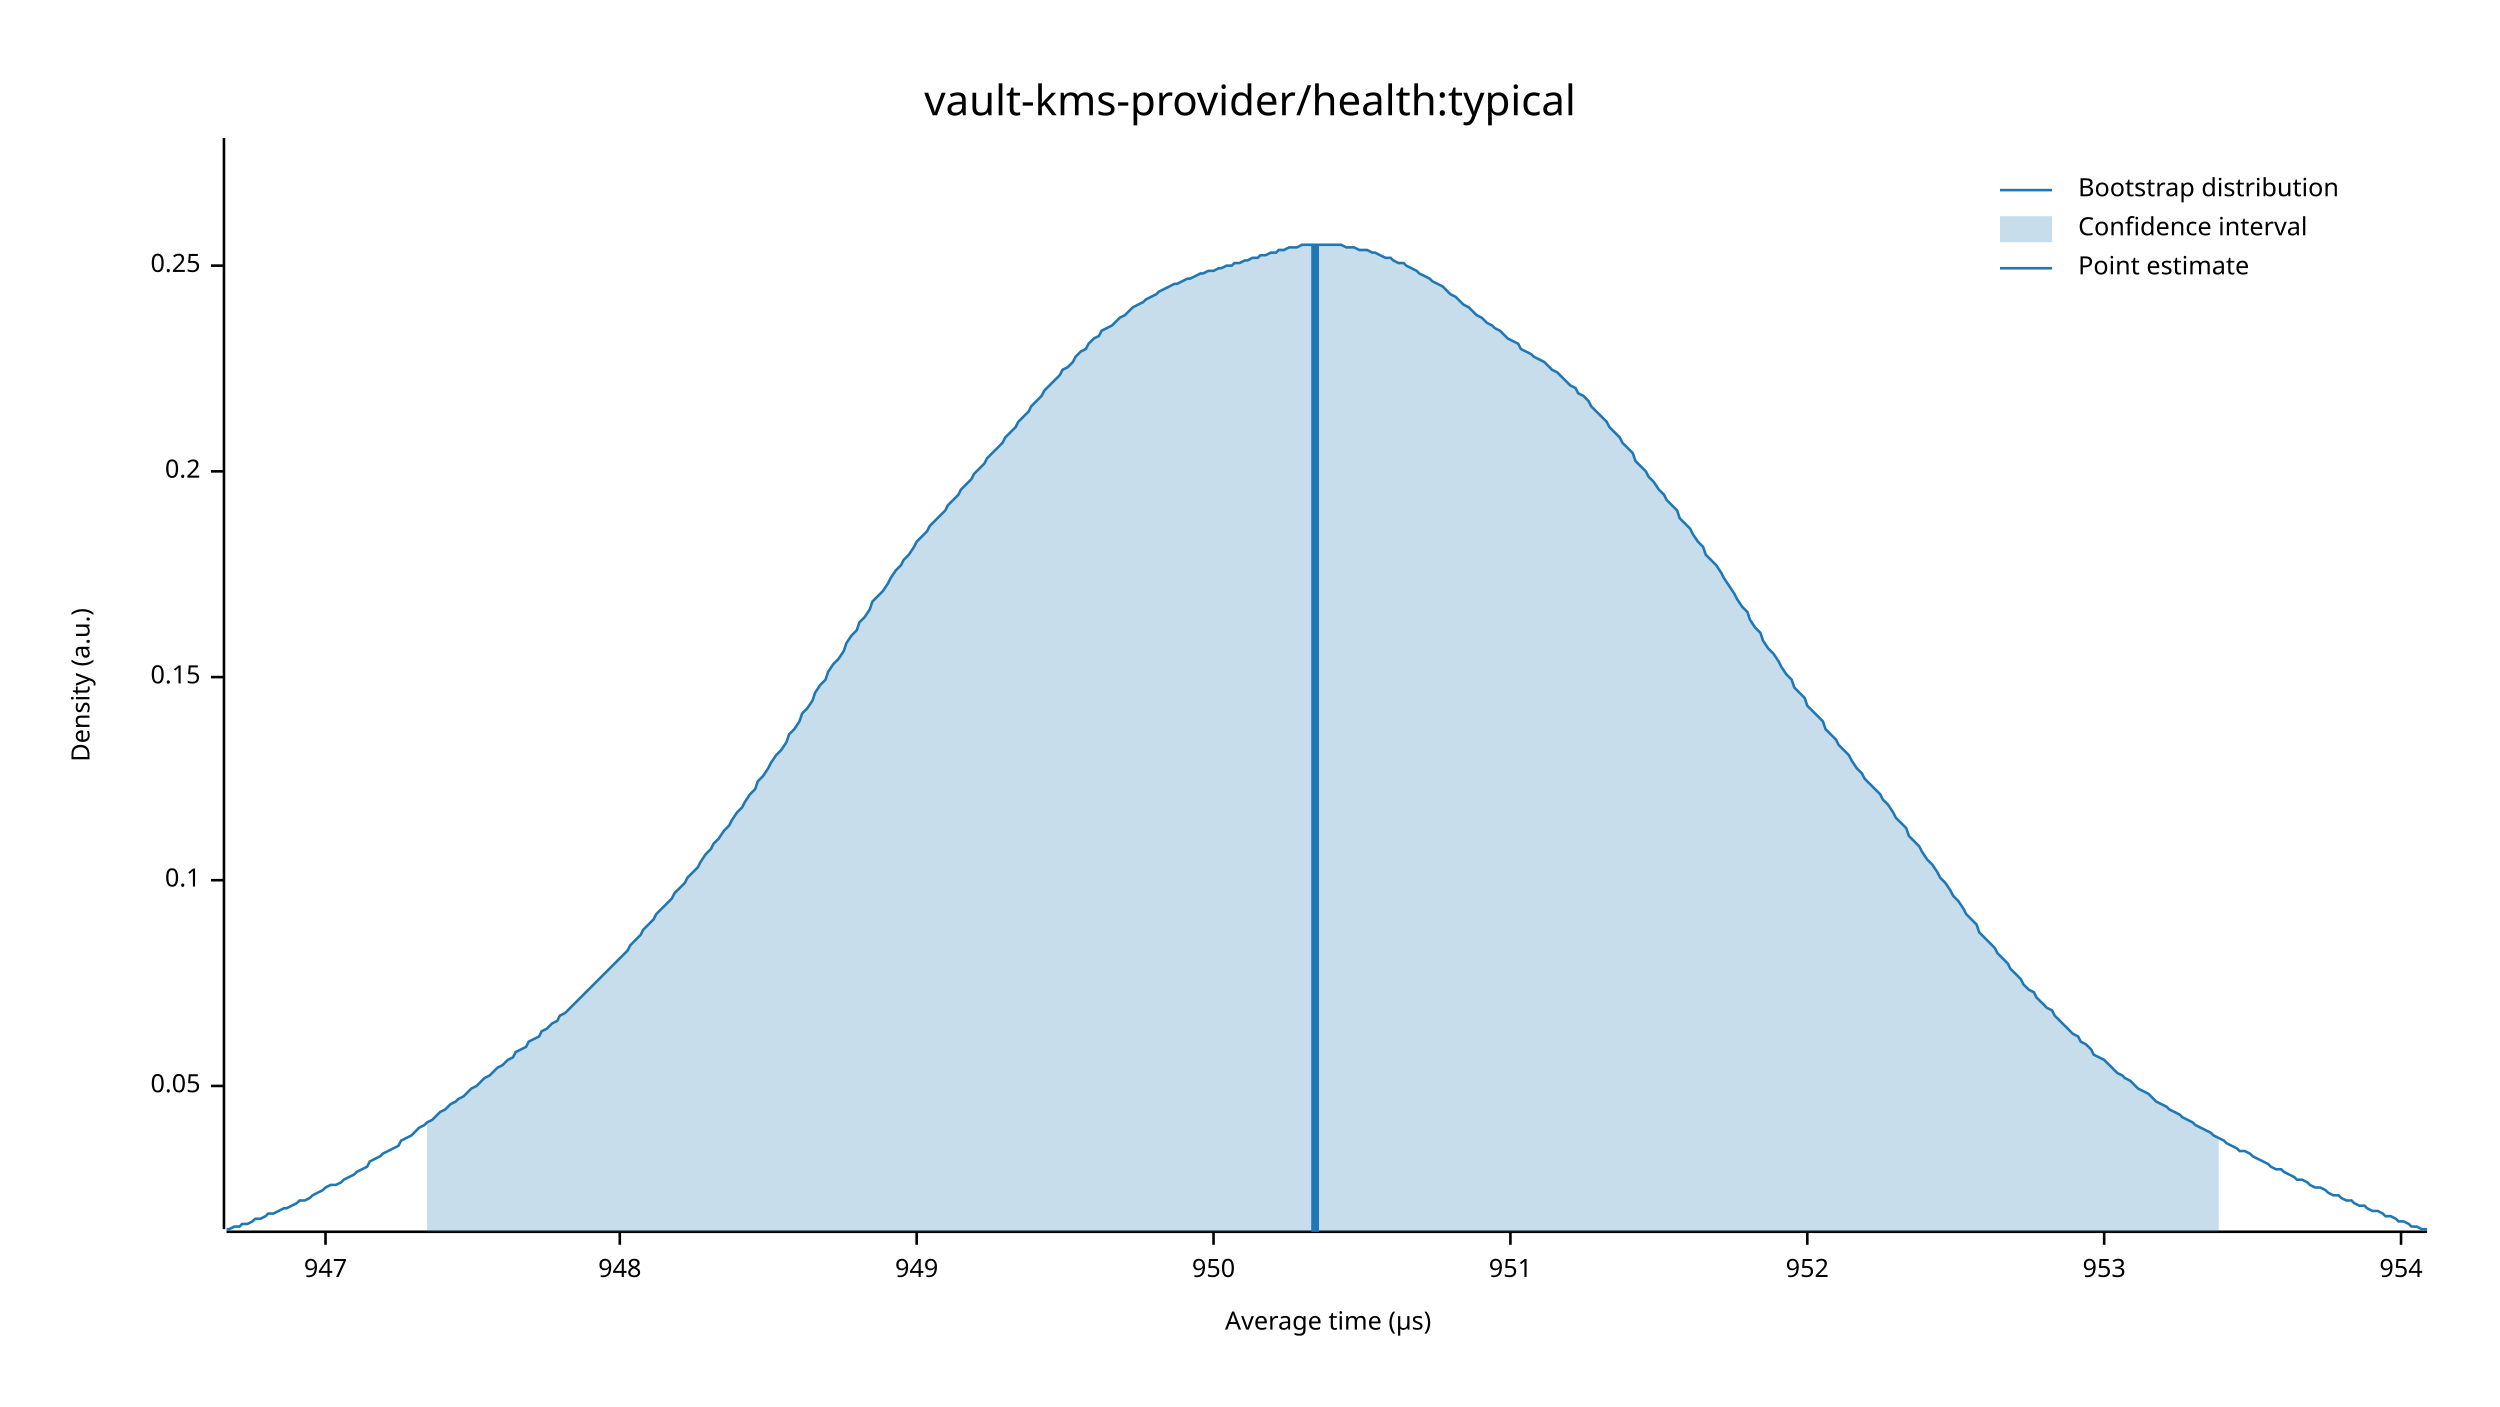
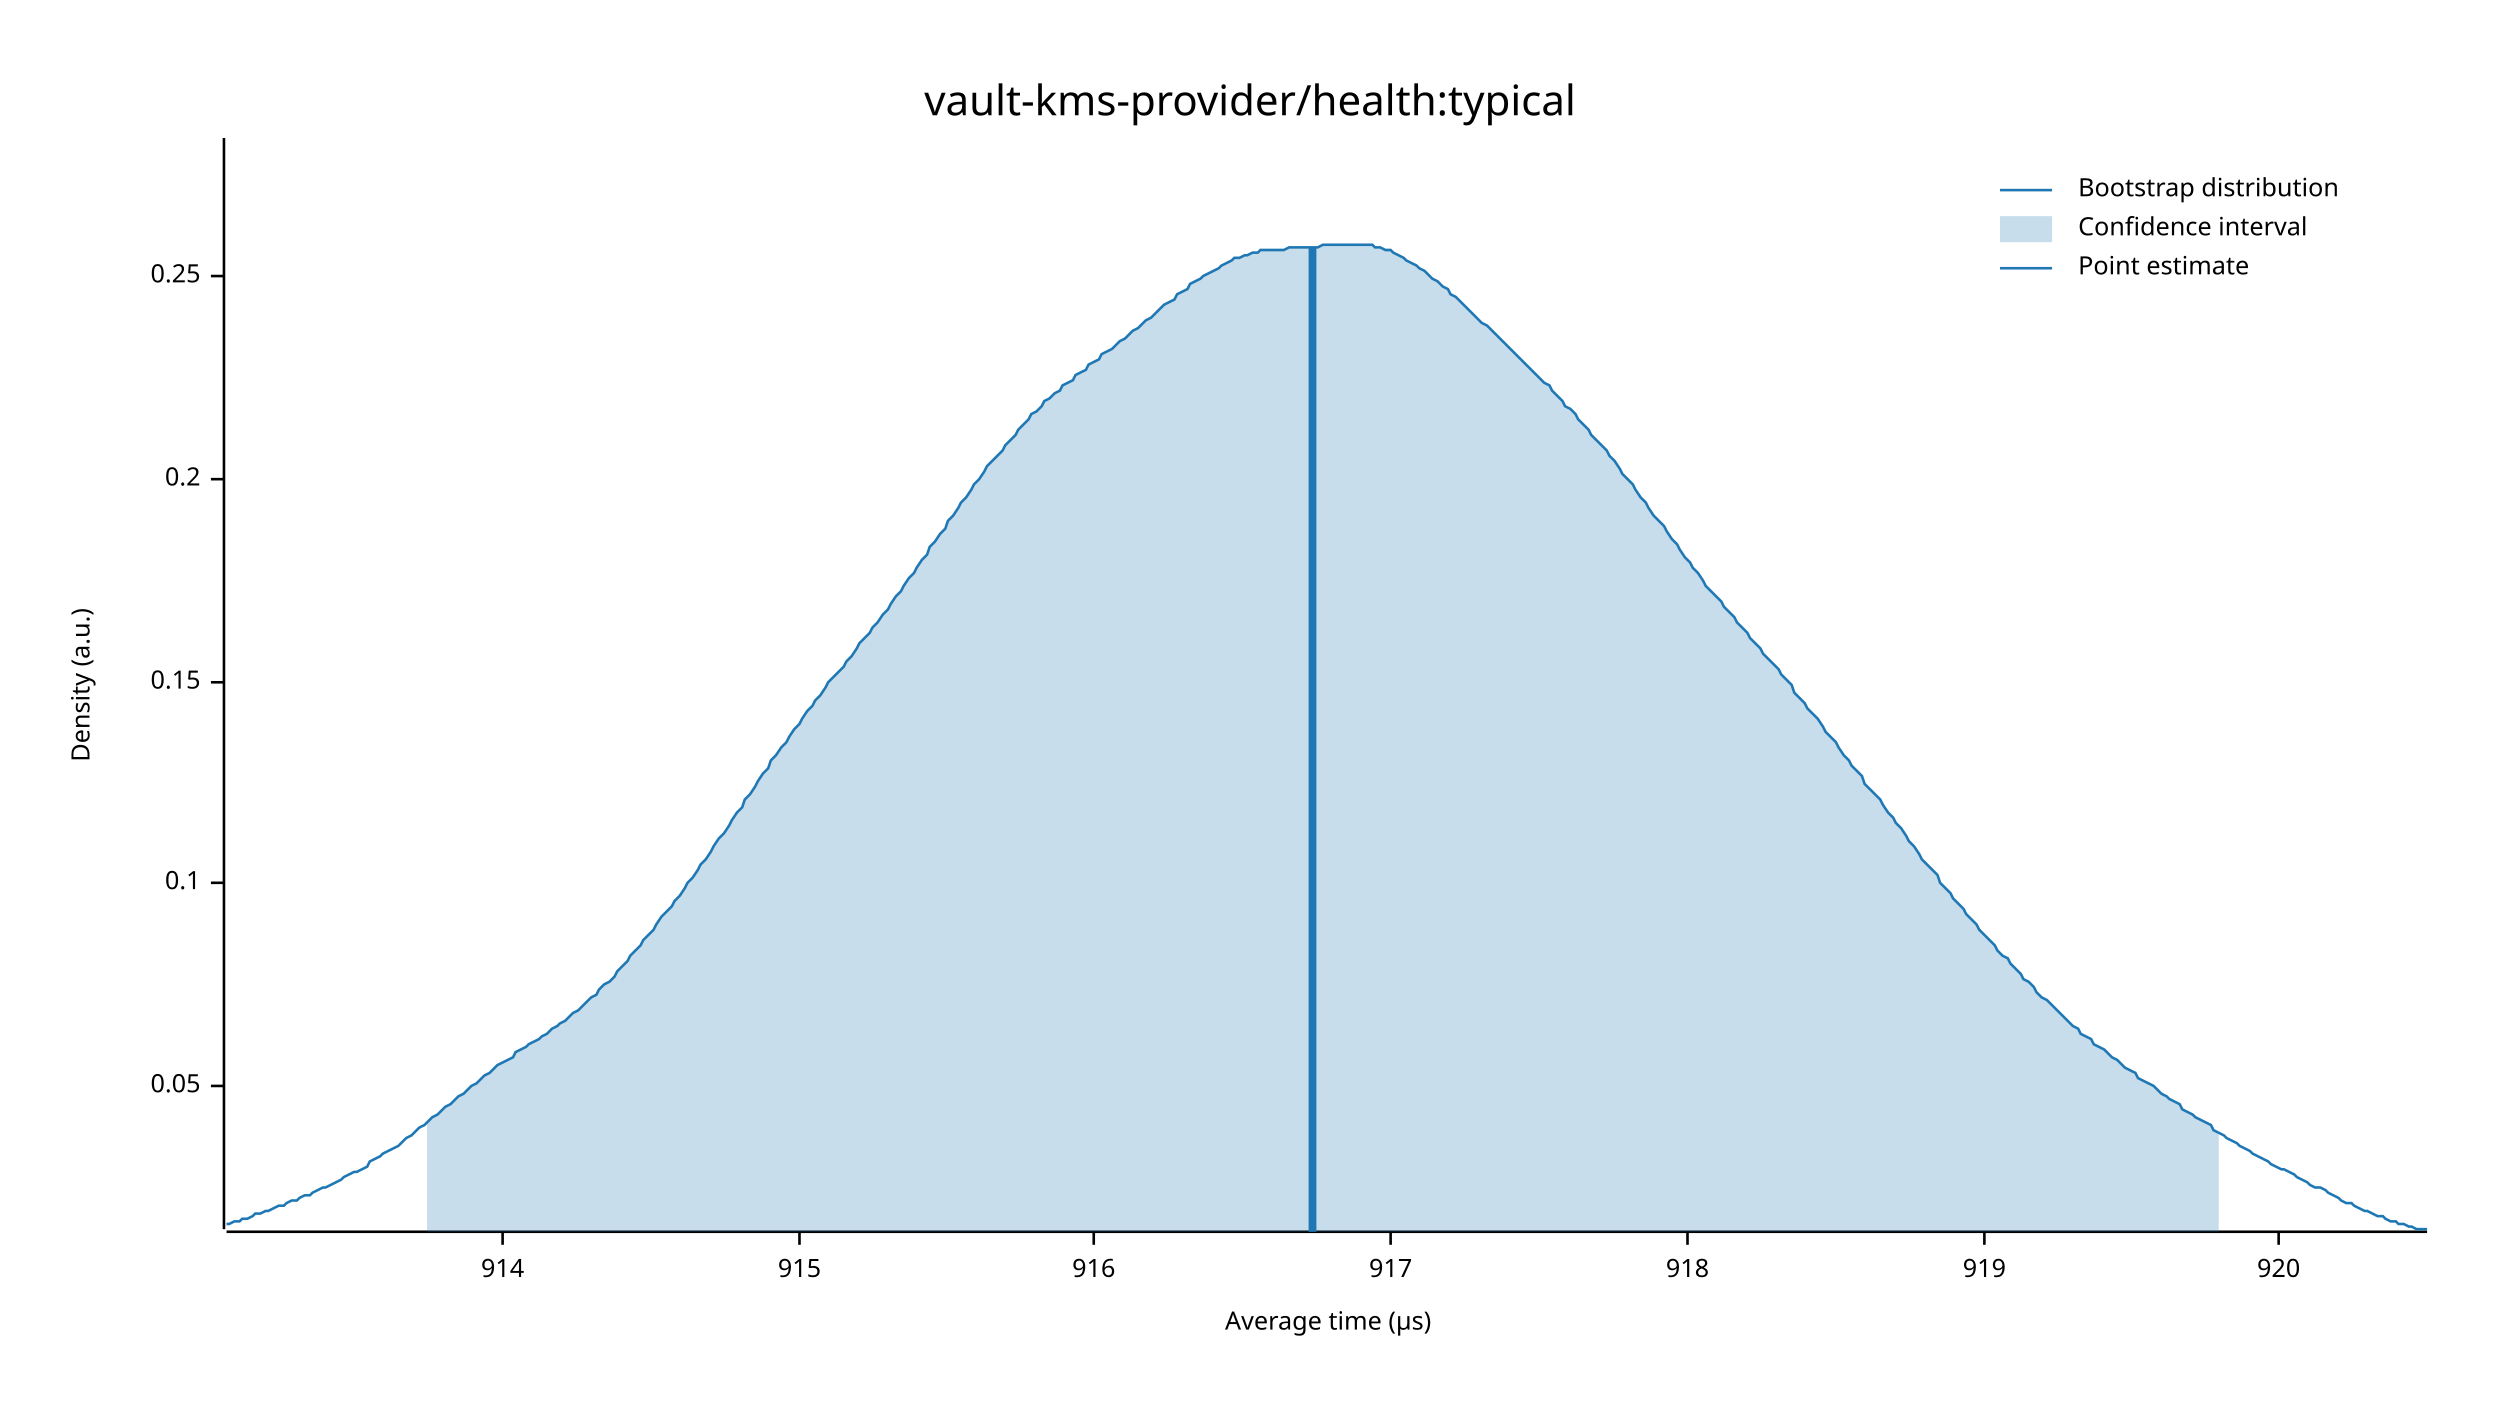
<svg xmlns="http://www.w3.org/2000/svg" width="960" height="540" viewBox="0 0 960 540">
  <text x="480" y="32" dy="0.76em" text-anchor="middle" font-family="sans-serif" font-size="16.129" opacity="1" fill="#000000">
vault-kms-provider/health:typical
</text>
  <text x="27" y="263" dy="0.76em" text-anchor="middle" font-family="sans-serif" font-size="9.677" opacity="1" fill="#000000" transform="rotate(270, 27, 263)">
Density (a.u.)
</text>
  <text x="510" y="513" dy="-0.5ex" text-anchor="middle" font-family="sans-serif" font-size="9.677" opacity="1" fill="#000000">
Average time (µs)
</text>
  <polyline fill="none" opacity="1" stroke="#000000" stroke-width="1" points="86,53 86,472 " />
  <text x="77" y="417" dy="0.5ex" text-anchor="end" font-family="sans-serif" font-size="9.677" opacity="1" fill="#000000">
0.05
</text>
  <polyline fill="none" opacity="1" stroke="#000000" stroke-width="1" points="81,417 86,417 " />
-   <text x="77" y="338" dy="0.5ex" text-anchor="end" font-family="sans-serif" font-size="9.677" opacity="1" fill="#000000">
+   <text x="77" y="339" dy="0.5ex" text-anchor="end" font-family="sans-serif" font-size="9.677" opacity="1" fill="#000000">
0.1
</text>
-   <polyline fill="none" opacity="1" stroke="#000000" stroke-width="1" points="81,338 86,338 " />
-   <text x="77" y="260" dy="0.5ex" text-anchor="end" font-family="sans-serif" font-size="9.677" opacity="1" fill="#000000">
+   <polyline fill="none" opacity="1" stroke="#000000" stroke-width="1" points="81,339 86,339 " />
+   <text x="77" y="262" dy="0.5ex" text-anchor="end" font-family="sans-serif" font-size="9.677" opacity="1" fill="#000000">
0.15
</text>
-   <polyline fill="none" opacity="1" stroke="#000000" stroke-width="1" points="81,260 86,260 " />
-   <text x="77" y="181" dy="0.5ex" text-anchor="end" font-family="sans-serif" font-size="9.677" opacity="1" fill="#000000">
+   <polyline fill="none" opacity="1" stroke="#000000" stroke-width="1" points="81,262 86,262 " />
+   <text x="77" y="184" dy="0.5ex" text-anchor="end" font-family="sans-serif" font-size="9.677" opacity="1" fill="#000000">
0.2
</text>
-   <polyline fill="none" opacity="1" stroke="#000000" stroke-width="1" points="81,181 86,181 " />
-   <text x="77" y="102" dy="0.5ex" text-anchor="end" font-family="sans-serif" font-size="9.677" opacity="1" fill="#000000">
+   <polyline fill="none" opacity="1" stroke="#000000" stroke-width="1" points="81,184 86,184 " />
+   <text x="77" y="106" dy="0.5ex" text-anchor="end" font-family="sans-serif" font-size="9.677" opacity="1" fill="#000000">
0.25
</text>
-   <polyline fill="none" opacity="1" stroke="#000000" stroke-width="1" points="81,102 86,102 " />
+   <polyline fill="none" opacity="1" stroke="#000000" stroke-width="1" points="81,106 86,106 " />
  <polyline fill="none" opacity="1" stroke="#000000" stroke-width="1" points="87,473 932,473 " />
-   <text x="125" y="483" dy="0.76em" text-anchor="middle" font-family="sans-serif" font-size="9.677" opacity="1" fill="#000000">
- 947
+   <text x="193" y="483" dy="0.76em" text-anchor="middle" font-family="sans-serif" font-size="9.677" opacity="1" fill="#000000">
+ 914
</text>
-   <polyline fill="none" opacity="1" stroke="#000000" stroke-width="1" points="125,473 125,478 " />
-   <text x="238" y="483" dy="0.76em" text-anchor="middle" font-family="sans-serif" font-size="9.677" opacity="1" fill="#000000">
- 948
+   <polyline fill="none" opacity="1" stroke="#000000" stroke-width="1" points="193,473 193,478 " />
+   <text x="307" y="483" dy="0.76em" text-anchor="middle" font-family="sans-serif" font-size="9.677" opacity="1" fill="#000000">
+ 915
</text>
-   <polyline fill="none" opacity="1" stroke="#000000" stroke-width="1" points="238,473 238,478 " />
-   <text x="352" y="483" dy="0.76em" text-anchor="middle" font-family="sans-serif" font-size="9.677" opacity="1" fill="#000000">
- 949
+   <polyline fill="none" opacity="1" stroke="#000000" stroke-width="1" points="307,473 307,478 " />
+   <text x="420" y="483" dy="0.76em" text-anchor="middle" font-family="sans-serif" font-size="9.677" opacity="1" fill="#000000">
+ 916
</text>
-   <polyline fill="none" opacity="1" stroke="#000000" stroke-width="1" points="352,473 352,478 " />
-   <text x="466" y="483" dy="0.76em" text-anchor="middle" font-family="sans-serif" font-size="9.677" opacity="1" fill="#000000">
- 950
+   <polyline fill="none" opacity="1" stroke="#000000" stroke-width="1" points="420,473 420,478 " />
+   <text x="534" y="483" dy="0.76em" text-anchor="middle" font-family="sans-serif" font-size="9.677" opacity="1" fill="#000000">
+ 917
</text>
-   <polyline fill="none" opacity="1" stroke="#000000" stroke-width="1" points="466,473 466,478 " />
-   <text x="580" y="483" dy="0.76em" text-anchor="middle" font-family="sans-serif" font-size="9.677" opacity="1" fill="#000000">
- 951
+   <polyline fill="none" opacity="1" stroke="#000000" stroke-width="1" points="534,473 534,478 " />
+   <text x="648" y="483" dy="0.76em" text-anchor="middle" font-family="sans-serif" font-size="9.677" opacity="1" fill="#000000">
+ 918
</text>
-   <polyline fill="none" opacity="1" stroke="#000000" stroke-width="1" points="580,473 580,478 " />
-   <text x="694" y="483" dy="0.76em" text-anchor="middle" font-family="sans-serif" font-size="9.677" opacity="1" fill="#000000">
- 952
+   <polyline fill="none" opacity="1" stroke="#000000" stroke-width="1" points="648,473 648,478 " />
+   <text x="762" y="483" dy="0.76em" text-anchor="middle" font-family="sans-serif" font-size="9.677" opacity="1" fill="#000000">
+ 919
</text>
-   <polyline fill="none" opacity="1" stroke="#000000" stroke-width="1" points="694,473 694,478 " />
-   <text x="808" y="483" dy="0.76em" text-anchor="middle" font-family="sans-serif" font-size="9.677" opacity="1" fill="#000000">
- 953
+   <polyline fill="none" opacity="1" stroke="#000000" stroke-width="1" points="762,473 762,478 " />
+   <text x="875" y="483" dy="0.76em" text-anchor="middle" font-family="sans-serif" font-size="9.677" opacity="1" fill="#000000">
+ 920
</text>
-   <polyline fill="none" opacity="1" stroke="#000000" stroke-width="1" points="808,473 808,478 " />
-   <text x="922" y="483" dy="0.76em" text-anchor="middle" font-family="sans-serif" font-size="9.677" opacity="1" fill="#000000">
- 954
- </text>
-   <polyline fill="none" opacity="1" stroke="#000000" stroke-width="1" points="922,473 922,478 " />
-   <polyline fill="none" opacity="1" stroke="#1F78B4" stroke-width="1" points="87,472 88,472 90,471 92,471 93,470 95,470 97,469 98,468 100,468 102,467 103,466 105,466 107,465 109,464 110,464 112,463 114,462 115,461 117,461 119,460 120,459 122,458 124,457 125,456 127,455 129,455 131,454 132,453 134,452 136,451 137,450 139,449 141,448 142,446 144,445 146,444 147,443 149,442 151,441 153,440 154,438 156,437 158,436 159,435 161,433 163,432 164,431 166,430 168,428 169,427 171,426 173,424 175,423 176,422 178,421 180,419 181,418 183,417 185,415 186,414 188,413 190,411 191,410 193,409 195,407 197,406 198,404 200,403 202,402 203,400 205,399 207,398 208,396 210,395 212,393 214,392 215,390 217,389 219,387 220,386 222,384 224,382 225,381 227,379 229,377 230,376 232,374 234,372 236,370 237,369 239,367 241,365 242,363 244,361 246,359 247,357 249,355 251,353 252,351 254,349 256,347 258,345 259,343 261,341 263,339 264,337 266,335 268,333 269,331 271,328 273,326 274,324 276,322 278,319 280,317 281,315 283,312 285,310 286,308 288,305 290,303 291,300 293,298 295,295 296,293 298,290 300,288 302,285 303,282 305,280 307,277 308,274 310,272 312,269 313,266 315,263 317,261 318,258 320,255 322,253 324,250 325,247 327,244 329,242 330,239 332,237 334,234 335,231 337,229 339,227 341,224 342,222 344,219 346,217 347,215 349,213 351,210 352,208 354,206 356,204 357,202 359,200 361,198 363,196 364,194 366,192 368,190 369,188 371,186 373,184 374,182 376,180 378,178 379,176 381,174 383,172 385,170 386,168 388,166 390,164 391,162 393,160 395,158 396,156 398,154 400,152 401,150 403,148 405,146 407,144 408,142 410,141 412,139 413,137 415,135 417,134 418,132 420,130 422,129 423,127 425,126 427,125 429,123 430,122 432,121 434,119 435,118 437,117 439,116 440,115 442,114 444,113 445,112 447,111 449,110 451,109 452,109 454,108 456,107 457,107 459,106 461,105 462,105 464,104 466,104 468,103 469,103 471,102 473,102 474,101 476,101 478,100 479,100 481,99 483,99 484,98 486,98 488,97 490,97 491,96 493,96 495,95 496,95 498,95 500,94 501,94 503,94 505,94 506,94 508,94 510,94 512,94 513,94 515,94 517,95 518,95 520,95 522,96 523,96 525,96 527,97 528,97 530,98 532,99 534,99 535,100 537,101 539,101 540,102 542,103 544,104 545,105 547,106 549,107 550,108 552,109 554,110 556,112 557,113 559,114 561,116 562,117 564,118 566,120 567,121 569,122 571,124 573,125 574,126 576,127 578,129 579,130 581,131 583,132 584,134 586,135 588,136 589,137 591,138 593,139 595,141 596,142 598,143 600,145 601,146 603,148 605,149 606,151 608,152 610,154 611,156 613,158 615,160 617,162 618,164 620,166 622,168 623,170 625,172 627,174 628,177 630,179 632,181 633,183 635,185 637,188 639,190 640,192 642,194 644,196 645,199 647,201 649,203 650,205 652,208 654,210 655,213 657,215 659,217 661,220 662,222 664,225 666,228 667,230 669,233 671,235 672,238 674,241 676,243 677,246 679,249 681,251 683,254 684,256 686,259 688,261 689,264 691,266 693,268 694,271 696,273 698,275 700,277 701,280 703,282 705,284 706,286 708,288 710,290 711,292 713,295 715,297 716,299 718,301 720,303 722,305 723,307 725,309 727,312 728,314 730,316 732,318 733,321 735,323 737,325 738,327 740,330 742,332 744,335 745,337 747,339 749,342 750,344 752,346 754,349 755,351 757,353 759,355 760,358 762,360 764,362 766,364 767,366 769,368 771,370 772,372 774,374 776,376 777,378 779,380 781,381 782,383 784,385 786,387 788,388 789,390 791,392 793,394 794,395 796,397 798,398 799,400 801,401 803,403 804,405 806,406 808,407 810,409 811,410 813,412 815,413 816,414 818,415 820,417 821,418 823,419 825,420 827,422 828,423 830,424 832,425 833,426 835,427 837,428 838,429 840,430 842,431 843,432 845,433 847,434 849,435 850,436 852,437 854,438 855,439 857,440 859,441 860,442 862,442 864,443 865,444 867,445 869,446 871,447 872,448 874,449 876,449 877,450 879,451 881,452 882,453 884,453 886,454 887,455 889,456 891,456 893,457 894,458 896,459 898,459 899,460 901,461 903,461 904,462 906,463 908,463 909,464 911,465 913,465 915,466 916,467 918,467 920,468 921,469 923,469 925,470 926,471 928,471 930,472 932,472 " />
-   <polygon opacity="0.25" fill="#1F78B4" points="164,431 166,430 168,428 169,427 171,426 173,424 175,423 176,422 178,421 180,419 181,418 183,417 185,415 186,414 188,413 190,411 191,410 193,409 195,407 197,406 198,404 200,403 202,402 203,400 205,399 207,398 208,396 210,395 212,393 214,392 215,390 217,389 219,387 220,386 222,384 224,382 225,381 227,379 229,377 230,376 232,374 234,372 236,370 237,369 239,367 241,365 242,363 244,361 246,359 247,357 249,355 251,353 252,351 254,349 256,347 258,345 259,343 261,341 263,339 264,337 266,335 268,333 269,331 271,328 273,326 274,324 276,322 278,319 280,317 281,315 283,312 285,310 286,308 288,305 290,303 291,300 293,298 295,295 296,293 298,290 300,288 302,285 303,282 305,280 307,277 308,274 310,272 312,269 313,266 315,263 317,261 318,258 320,255 322,253 324,250 325,247 327,244 329,242 330,239 332,237 334,234 335,231 337,229 339,227 341,224 342,222 344,219 346,217 347,215 349,213 351,210 352,208 354,206 356,204 357,202 359,200 361,198 363,196 364,194 366,192 368,190 369,188 371,186 373,184 374,182 376,180 378,178 379,176 381,174 383,172 385,170 386,168 388,166 390,164 391,162 393,160 395,158 396,156 398,154 400,152 401,150 403,148 405,146 407,144 408,142 410,141 412,139 413,137 415,135 417,134 418,132 420,130 422,129 423,127 425,126 427,125 429,123 430,122 432,121 434,119 435,118 437,117 439,116 440,115 442,114 444,113 445,112 447,111 449,110 451,109 452,109 454,108 456,107 457,107 459,106 461,105 462,105 464,104 466,104 468,103 469,103 471,102 473,102 474,101 476,101 478,100 479,100 481,99 483,99 484,98 486,98 488,97 490,97 491,96 493,96 495,95 496,95 498,95 500,94 501,94 503,94 505,94 506,94 508,94 510,94 512,94 513,94 515,94 517,95 518,95 520,95 522,96 523,96 525,96 527,97 528,97 530,98 532,99 534,99 535,100 537,101 539,101 540,102 542,103 544,104 545,105 547,106 549,107 550,108 552,109 554,110 556,112 557,113 559,114 561,116 562,117 564,118 566,120 567,121 569,122 571,124 573,125 574,126 576,127 578,129 579,130 581,131 583,132 584,134 586,135 588,136 589,137 591,138 593,139 595,141 596,142 598,143 600,145 601,146 603,148 605,149 606,151 608,152 610,154 611,156 613,158 615,160 617,162 618,164 620,166 622,168 623,170 625,172 627,174 628,177 630,179 632,181 633,183 635,185 637,188 639,190 640,192 642,194 644,196 645,199 647,201 649,203 650,205 652,208 654,210 655,213 657,215 659,217 661,220 662,222 664,225 666,228 667,230 669,233 671,235 672,238 674,241 676,243 677,246 679,249 681,251 683,254 684,256 686,259 688,261 689,264 691,266 693,268 694,271 696,273 698,275 700,277 701,280 703,282 705,284 706,286 708,288 710,290 711,292 713,295 715,297 716,299 718,301 720,303 722,305 723,307 725,309 727,312 728,314 730,316 732,318 733,321 735,323 737,325 738,327 740,330 742,332 744,335 745,337 747,339 749,342 750,344 752,346 754,349 755,351 757,353 759,355 760,358 762,360 764,362 766,364 767,366 769,368 771,370 772,372 774,374 776,376 777,378 779,380 781,381 782,383 784,385 786,387 788,388 789,390 791,392 793,394 794,395 796,397 798,398 799,400 801,401 803,403 804,405 806,406 808,407 810,409 811,410 813,412 815,413 816,414 818,415 820,417 821,418 823,419 825,420 827,422 828,423 830,424 832,425 833,426 835,427 837,428 838,429 840,430 842,431 843,432 845,433 847,434 849,435 850,436 852,437 852,473 164,473 " />
-   <polyline fill="none" opacity="1" stroke="#1F78B4" stroke-width="3" points="505,473 505,94 " />
+   <polyline fill="none" opacity="1" stroke="#000000" stroke-width="1" points="875,473 875,478 " />
+   <polyline fill="none" opacity="1" stroke="#1F78B4" stroke-width="1" points="87,470 88,470 90,469 92,469 93,468 95,468 97,467 98,466 100,466 102,465 103,465 105,464 107,463 109,463 110,462 112,461 114,461 115,460 117,459 119,459 120,458 122,457 124,456 125,456 127,455 129,454 131,453 132,452 134,451 136,450 137,450 139,449 141,448 142,446 144,445 146,444 147,443 149,442 151,441 153,440 154,439 156,437 158,436 159,435 161,433 163,432 164,431 166,429 168,428 169,427 171,425 173,424 175,422 176,421 178,420 180,418 181,417 183,416 185,414 186,413 188,412 190,410 191,409 193,408 195,407 197,406 198,404 200,403 202,402 203,401 205,400 207,399 208,398 210,397 212,395 214,394 215,393 217,392 219,390 220,389 222,388 224,386 225,385 227,383 229,382 230,380 232,378 234,377 236,375 237,373 239,371 241,369 242,367 244,365 246,363 247,361 249,359 251,357 252,355 254,352 256,350 258,348 259,346 261,344 263,341 264,339 266,337 268,334 269,332 271,330 273,327 274,325 276,322 278,320 280,317 281,315 283,312 285,310 286,307 288,305 290,302 291,300 293,297 295,295 296,292 298,290 300,287 302,285 303,283 305,280 307,278 308,276 310,273 312,271 313,269 315,267 317,264 318,262 320,260 322,258 324,256 325,254 327,252 329,249 330,247 332,245 334,243 335,241 337,239 339,236 341,234 342,232 344,229 346,227 347,225 349,222 351,220 352,218 354,215 356,213 357,210 359,208 361,205 363,203 364,200 366,198 368,195 369,193 371,191 373,188 374,186 376,184 378,181 379,179 381,177 383,175 385,173 386,171 388,169 390,167 391,165 393,163 395,161 396,159 398,158 400,156 401,154 403,153 405,151 407,150 408,148 410,147 412,146 413,144 415,143 417,142 418,140 420,139 422,138 423,136 425,135 427,134 429,132 430,131 432,130 434,128 435,127 437,126 439,124 440,123 442,122 444,120 445,119 447,117 449,116 451,115 452,113 454,112 456,111 457,109 459,108 461,107 462,106 464,105 466,104 468,103 469,102 471,101 473,100 474,99 476,99 478,98 479,98 481,97 483,97 484,96 486,96 488,96 490,96 491,96 493,96 495,95 496,95 498,95 500,95 501,95 503,95 505,95 506,95 508,94 510,94 512,94 513,94 515,94 517,94 518,94 520,94 522,94 523,94 525,94 527,94 528,95 530,95 532,96 534,96 535,97 537,98 539,99 540,100 542,101 544,102 545,103 547,104 549,106 550,107 552,108 554,110 556,111 557,113 559,114 561,116 562,117 564,119 566,121 567,122 569,124 571,125 573,127 574,128 576,130 578,132 579,133 581,135 583,137 584,138 586,140 588,142 589,143 591,145 593,147 595,148 596,150 598,152 600,154 601,156 603,157 605,159 606,161 608,163 610,165 611,167 613,169 615,171 617,173 618,175 620,177 622,180 623,182 625,184 627,186 628,188 630,191 632,193 633,195 635,198 637,200 639,202 640,204 642,207 644,209 645,211 647,214 649,216 650,218 652,220 654,223 655,225 657,227 659,229 661,231 662,233 664,235 666,237 667,239 669,241 671,243 672,245 674,247 676,249 677,251 679,253 681,255 683,257 684,259 686,261 688,263 689,266 691,268 693,270 694,272 696,274 698,276 700,279 701,281 703,283 705,285 706,287 708,290 710,292 711,294 713,296 715,298 716,301 718,303 720,305 722,307 723,309 725,312 727,314 728,316 730,318 732,321 733,323 735,325 737,328 738,330 740,332 742,334 744,336 745,339 747,341 749,343 750,345 752,347 754,349 755,351 757,353 759,355 760,357 762,359 764,361 766,363 767,365 769,367 771,368 772,370 774,372 776,374 777,376 779,377 781,379 782,381 784,383 786,384 788,386 789,387 791,389 793,391 794,392 796,394 798,395 799,397 801,398 803,399 804,401 806,402 808,403 810,405 811,406 813,407 815,409 816,410 818,411 820,412 821,414 823,415 825,416 827,417 828,418 830,420 832,421 833,422 835,423 837,424 838,426 840,427 842,428 843,429 845,430 847,431 849,432 850,434 852,435 854,436 855,437 857,438 859,439 860,440 862,441 864,442 865,443 867,444 869,445 871,446 872,447 874,448 876,449 877,449 879,450 881,451 882,452 884,453 886,454 887,455 889,456 891,456 893,457 894,458 896,459 898,460 899,461 901,462 903,462 904,463 906,464 908,465 909,465 911,466 913,467 915,467 916,468 918,469 920,469 921,470 923,470 925,471 926,471 928,472 930,472 932,472 " />
+   <polygon opacity="0.25" fill="#1F78B4" points="164,431 166,429 168,428 169,427 171,425 173,424 175,422 176,421 178,420 180,418 181,417 183,416 185,414 186,413 188,412 190,410 191,409 193,408 195,407 197,406 198,404 200,403 202,402 203,401 205,400 207,399 208,398 210,397 212,395 214,394 215,393 217,392 219,390 220,389 222,388 224,386 225,385 227,383 229,382 230,380 232,378 234,377 236,375 237,373 239,371 241,369 242,367 244,365 246,363 247,361 249,359 251,357 252,355 254,352 256,350 258,348 259,346 261,344 263,341 264,339 266,337 268,334 269,332 271,330 273,327 274,325 276,322 278,320 280,317 281,315 283,312 285,310 286,307 288,305 290,302 291,300 293,297 295,295 296,292 298,290 300,287 302,285 303,283 305,280 307,278 308,276 310,273 312,271 313,269 315,267 317,264 318,262 320,260 322,258 324,256 325,254 327,252 329,249 330,247 332,245 334,243 335,241 337,239 339,236 341,234 342,232 344,229 346,227 347,225 349,222 351,220 352,218 354,215 356,213 357,210 359,208 361,205 363,203 364,200 366,198 368,195 369,193 371,191 373,188 374,186 376,184 378,181 379,179 381,177 383,175 385,173 386,171 388,169 390,167 391,165 393,163 395,161 396,159 398,158 400,156 401,154 403,153 405,151 407,150 408,148 410,147 412,146 413,144 415,143 417,142 418,140 420,139 422,138 423,136 425,135 427,134 429,132 430,131 432,130 434,128 435,127 437,126 439,124 440,123 442,122 444,120 445,119 447,117 449,116 451,115 452,113 454,112 456,111 457,109 459,108 461,107 462,106 464,105 466,104 468,103 469,102 471,101 473,100 474,99 476,99 478,98 479,98 481,97 483,97 484,96 486,96 488,96 490,96 491,96 493,96 495,95 496,95 498,95 500,95 501,95 503,95 505,95 506,95 508,94 510,94 512,94 513,94 515,94 517,94 518,94 520,94 522,94 523,94 525,94 527,94 528,95 530,95 532,96 534,96 535,97 537,98 539,99 540,100 542,101 544,102 545,103 547,104 549,106 550,107 552,108 554,110 556,111 557,113 559,114 561,116 562,117 564,119 566,121 567,122 569,124 571,125 573,127 574,128 576,130 578,132 579,133 581,135 583,137 584,138 586,140 588,142 589,143 591,145 593,147 595,148 596,150 598,152 600,154 601,156 603,157 605,159 606,161 608,163 610,165 611,167 613,169 615,171 617,173 618,175 620,177 622,180 623,182 625,184 627,186 628,188 630,191 632,193 633,195 635,198 637,200 639,202 640,204 642,207 644,209 645,211 647,214 649,216 650,218 652,220 654,223 655,225 657,227 659,229 661,231 662,233 664,235 666,237 667,239 669,241 671,243 672,245 674,247 676,249 677,251 679,253 681,255 683,257 684,259 686,261 688,263 689,266 691,268 693,270 694,272 696,274 698,276 700,279 701,281 703,283 705,285 706,287 708,290 710,292 711,294 713,296 715,298 716,301 718,303 720,305 722,307 723,309 725,312 727,314 728,316 730,318 732,321 733,323 735,325 737,328 738,330 740,332 742,334 744,336 745,339 747,341 749,343 750,345 752,347 754,349 755,351 757,353 759,355 760,357 762,359 764,361 766,363 767,365 769,367 771,368 772,370 774,372 776,374 777,376 779,377 781,379 782,381 784,383 786,384 788,386 789,387 791,389 793,391 794,392 796,394 798,395 799,397 801,398 803,399 804,401 806,402 808,403 810,405 811,406 813,407 815,409 816,410 818,411 820,412 821,414 823,415 825,416 827,417 828,418 830,420 832,421 833,422 835,423 837,424 838,426 840,427 842,428 843,429 845,430 847,431 849,432 850,434 852,435 852,473 164,473 " />
+   <polyline fill="none" opacity="1" stroke="#1F78B4" stroke-width="3" points="504,473 504,95 " />
  <text x="798" y="68" dy="0.76em" text-anchor="start" font-family="sans-serif" font-size="9.677" opacity="1" fill="#000000">
Bootstrap distribution
</text>
  <text x="798" y="83" dy="0.76em" text-anchor="start" font-family="sans-serif" font-size="9.677" opacity="1" fill="#000000">
Confidence interval
</text>
  <text x="798" y="98" dy="0.76em" text-anchor="start" font-family="sans-serif" font-size="9.677" opacity="1" fill="#000000">
Point estimate
</text>
  <polyline fill="none" opacity="1" stroke="#1F78B4" stroke-width="1" points="768,73 788,73 " />
  <rect x="768" y="83" width="20" height="10" opacity="0.25" fill="#1F78B4" stroke="none" />
  <polyline fill="none" opacity="1" stroke="#1F78B4" stroke-width="1" points="768,103 788,103 " />
</svg>
